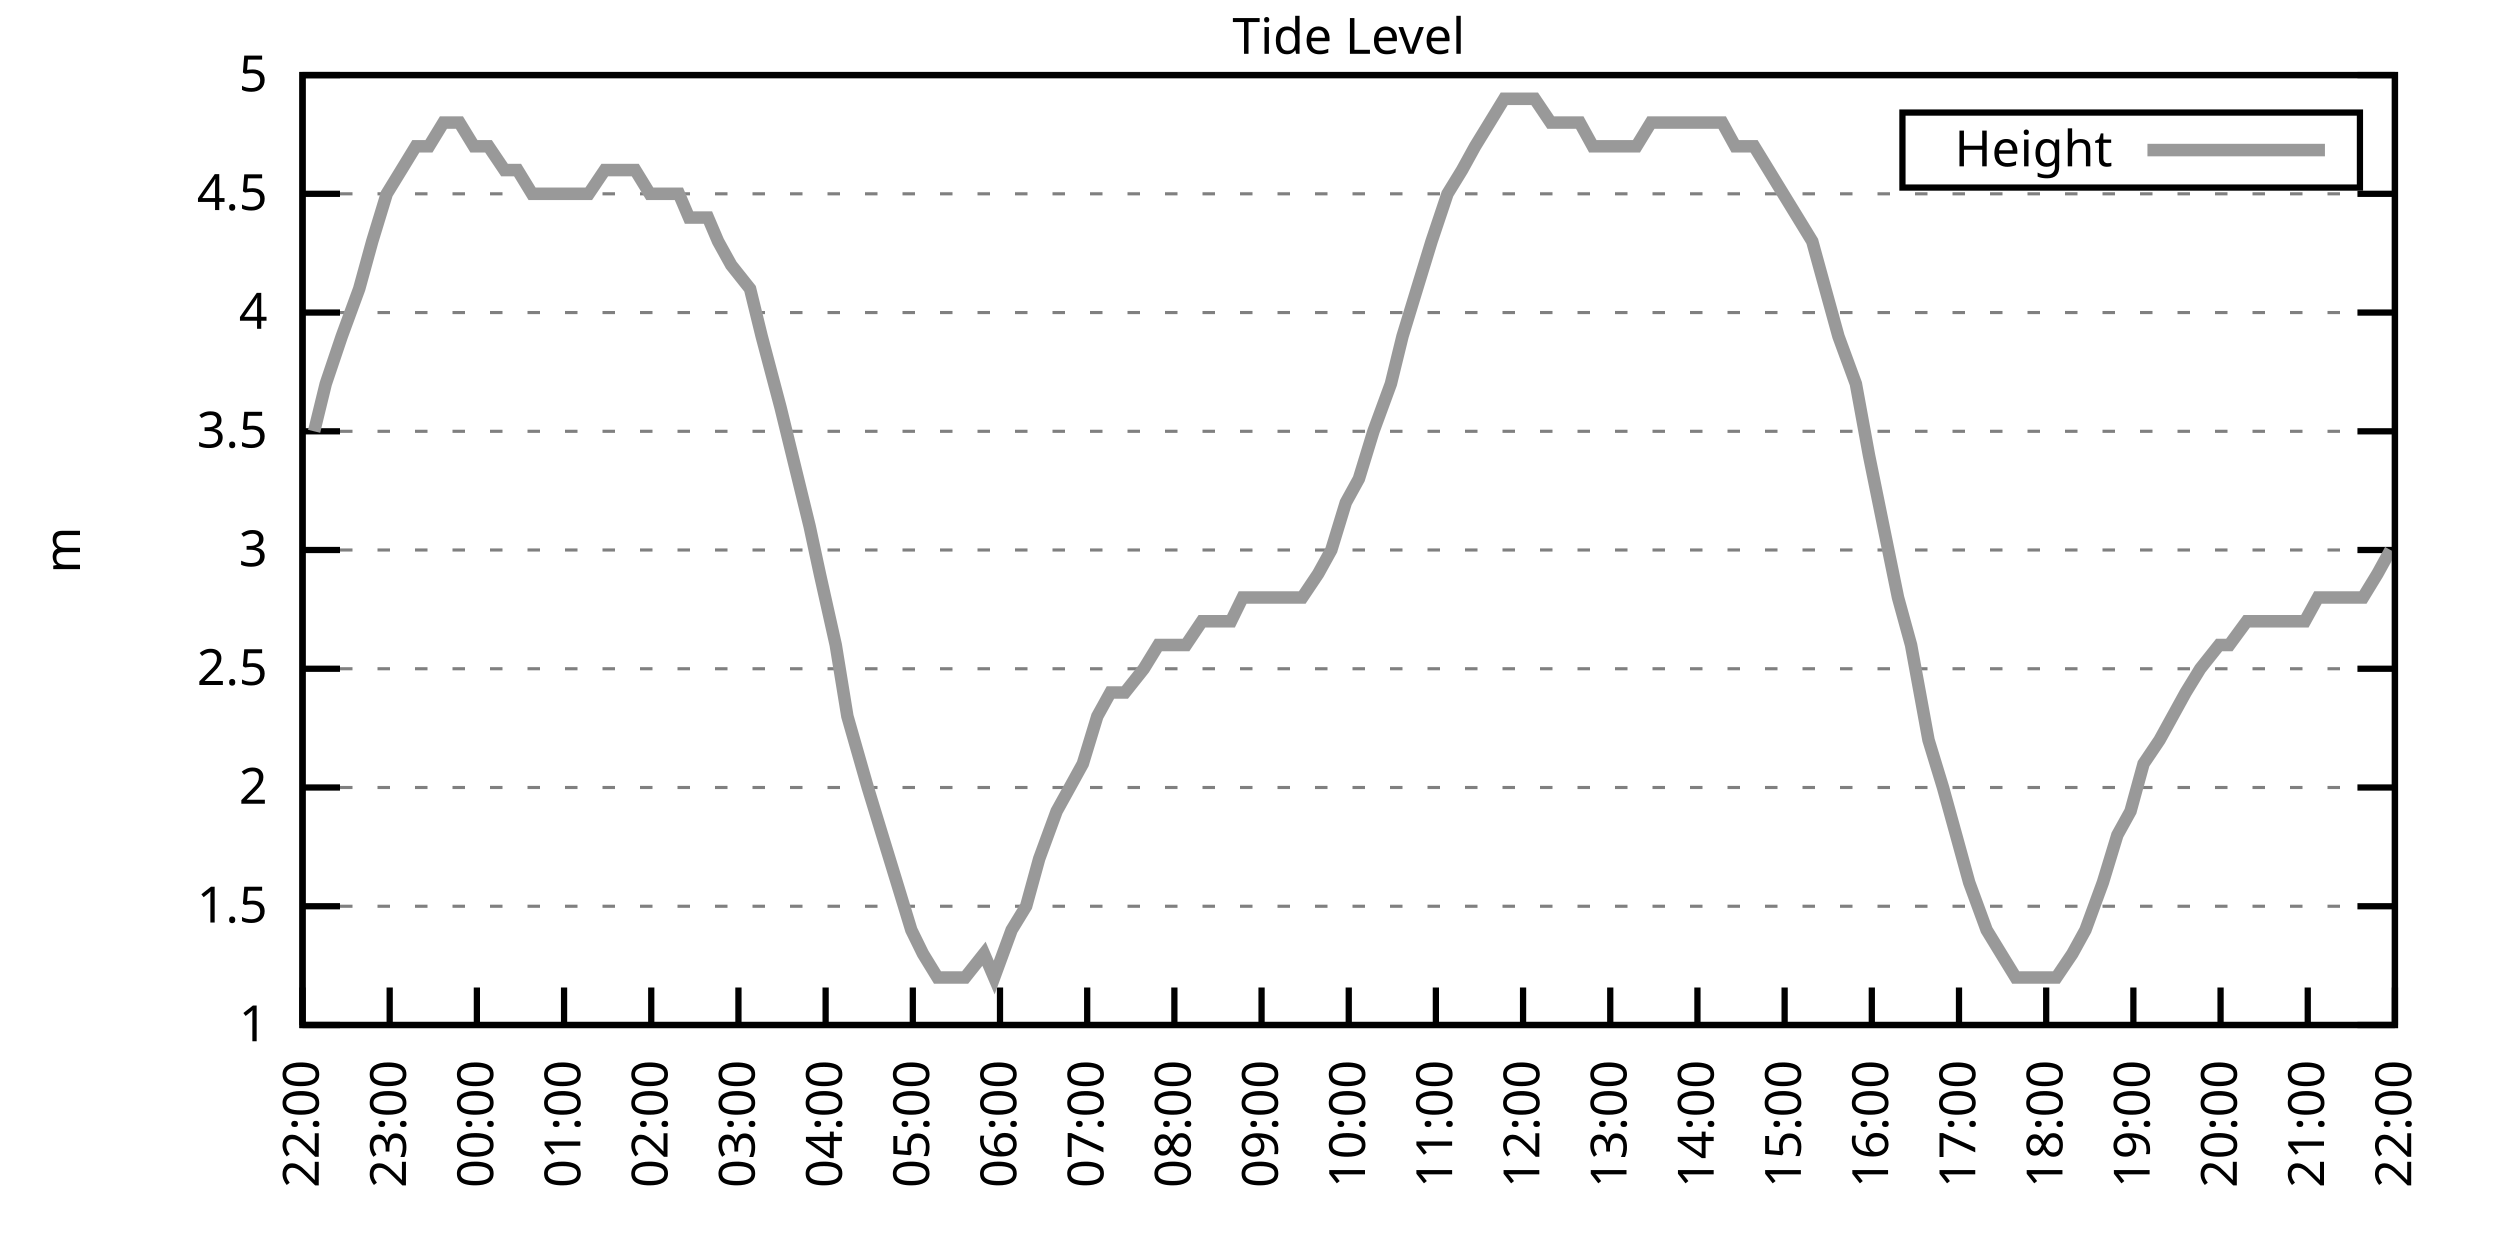
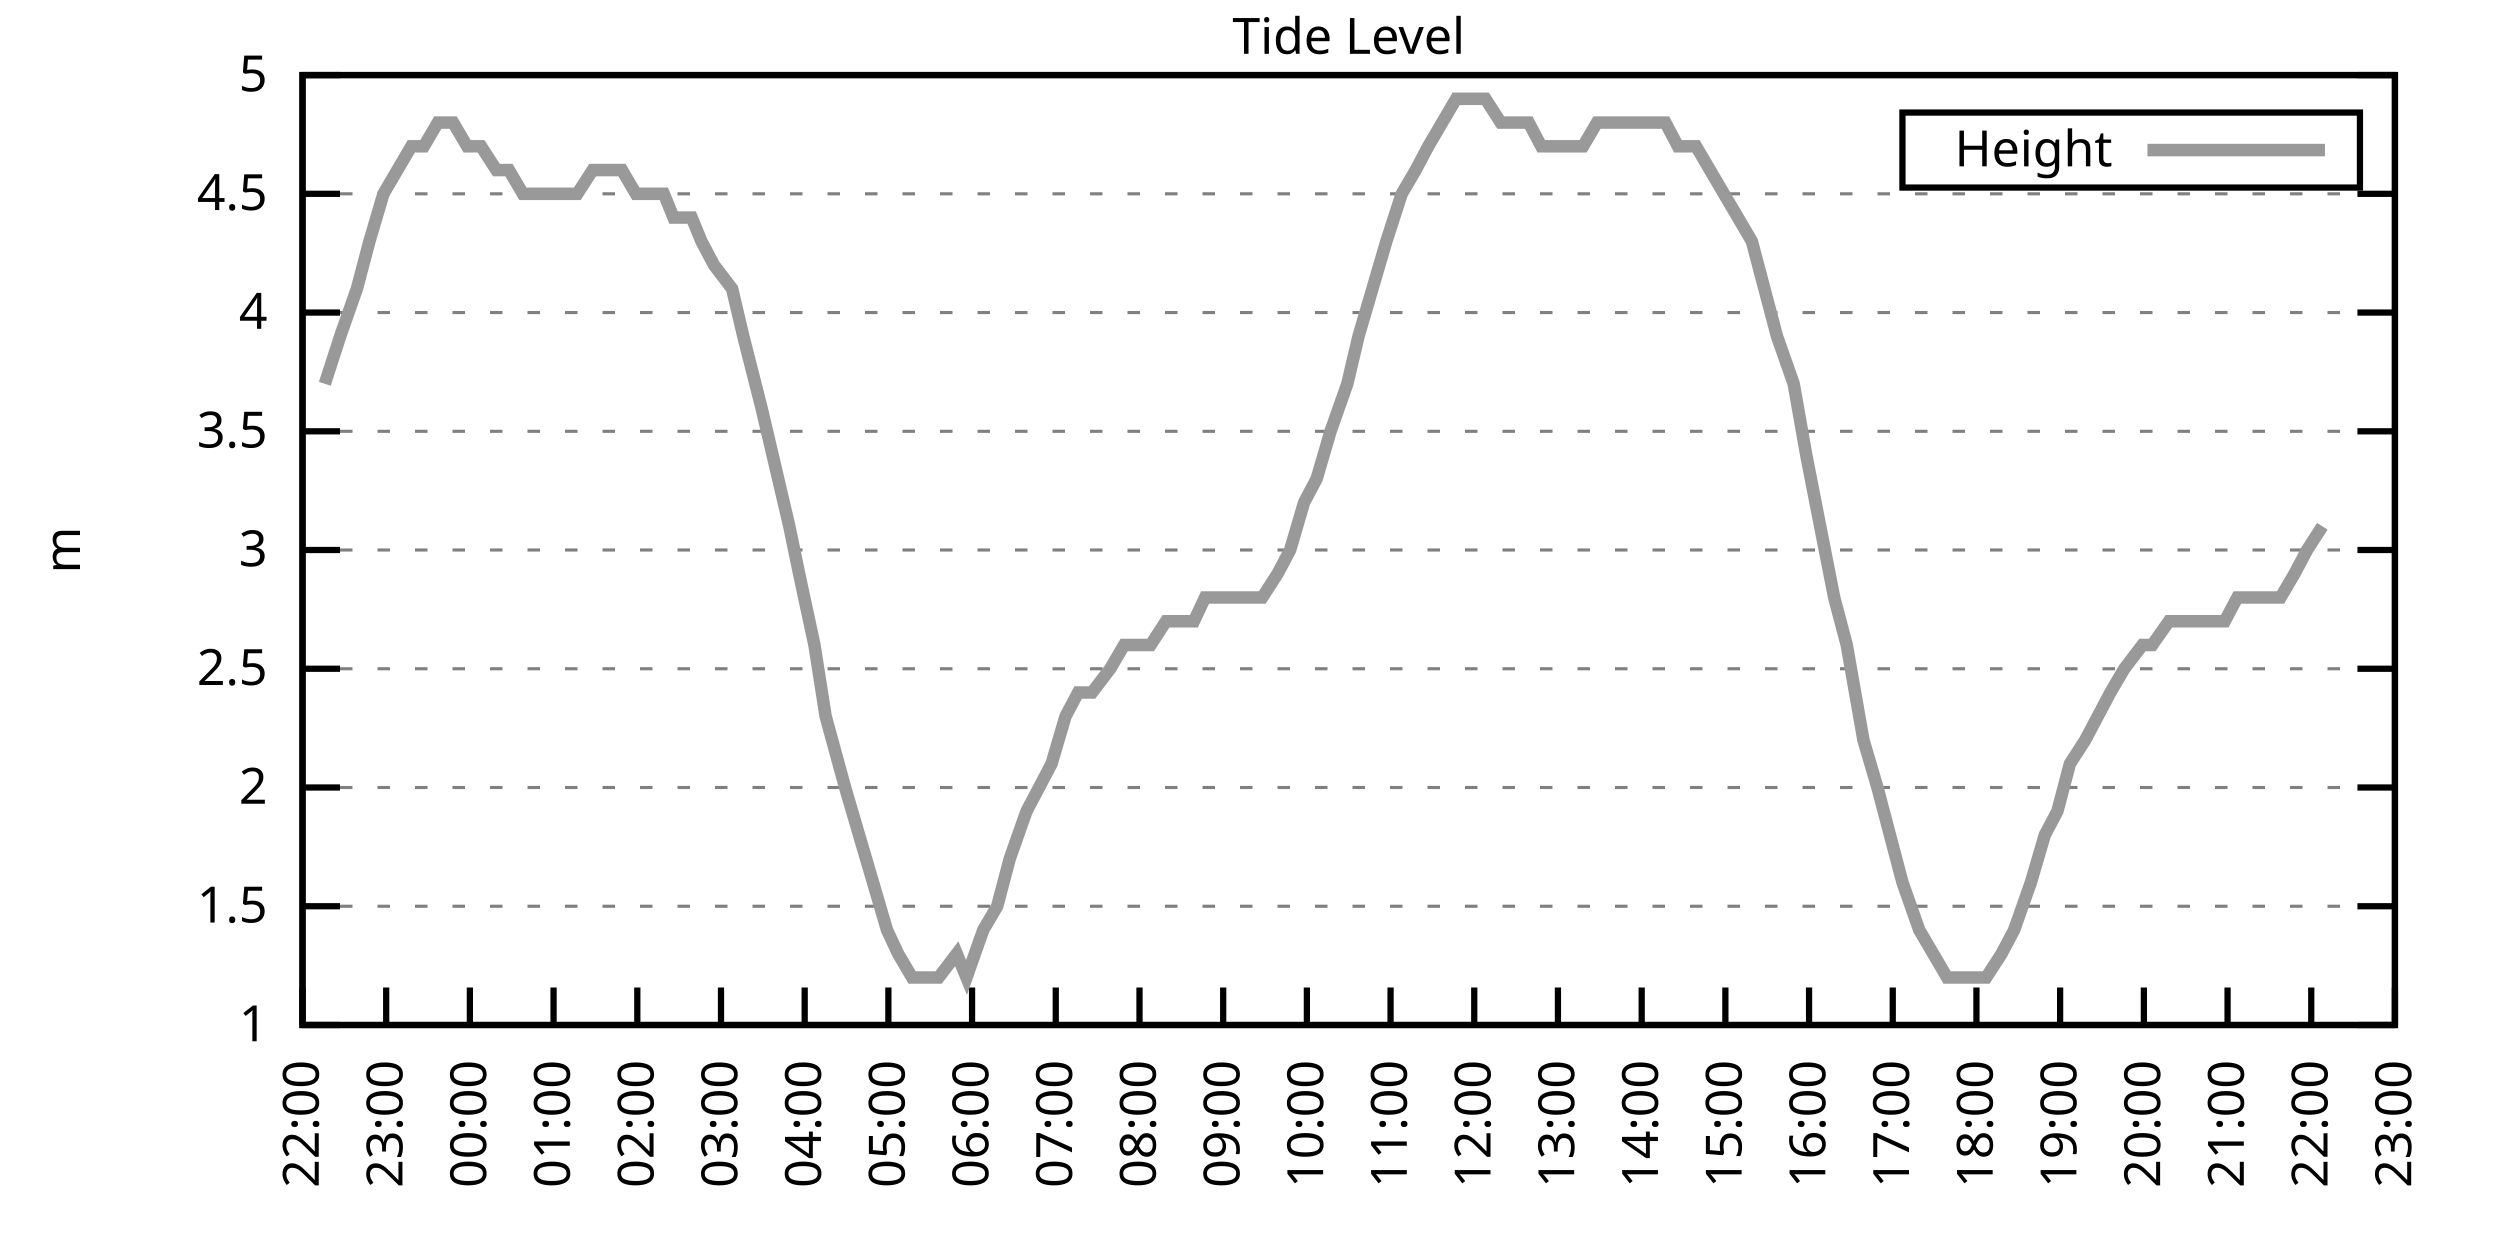
<svg xmlns="http://www.w3.org/2000/svg" xmlns:xlink="http://www.w3.org/1999/xlink" width="400" height="200" viewBox="0 0 400 200">
  <g id="gnuplot_canvas">
    <rect x="0" y="0" width="400" height="200" fill="none" />
    <defs>
      <circle id="gpDot" r="0.5" stroke-width="0.5" stroke="currentColor" />
      <path id="gpPt0" stroke-width="0.333" stroke="currentColor" d="M-1,0 h2 M0,-1 v2" />
      <path id="gpPt1" stroke-width="0.333" stroke="currentColor" d="M-1,-1 L1,1 M1,-1 L-1,1" />
      <path id="gpPt2" stroke-width="0.333" stroke="currentColor" d="M-1,0 L1,0 M0,-1 L0,1 M-1,-1 L1,1 M-1,1 L1,-1" />
      <rect id="gpPt3" stroke-width="0.333" stroke="currentColor" x="-1" y="-1" width="2" height="2" />
      <rect id="gpPt4" stroke-width="0.333" stroke="currentColor" fill="currentColor" x="-1" y="-1" width="2" height="2" />
      <circle id="gpPt5" stroke-width="0.333" stroke="currentColor" cx="0" cy="0" r="1" />
      <use xlink:href="#gpPt5" id="gpPt6" fill="currentColor" stroke="none" />
      <path id="gpPt7" stroke-width="0.333" stroke="currentColor" d="M0,-1.33 L-1.33,0.67 L1.33,0.67 z" />
      <use xlink:href="#gpPt7" id="gpPt8" fill="currentColor" stroke="none" />
      <use xlink:href="#gpPt7" id="gpPt9" stroke="currentColor" transform="rotate(180)" />
      <use xlink:href="#gpPt9" id="gpPt10" fill="currentColor" stroke="none" />
      <use xlink:href="#gpPt3" id="gpPt11" stroke="currentColor" transform="rotate(45)" />
      <use xlink:href="#gpPt11" id="gpPt12" fill="currentColor" stroke="none" />
      <path id="gpPt13" stroke-width="0.333" stroke="currentColor" d="M0,1.330 L1.265,0.411 L0.782,-1.067 L-0.782,-1.076 L-1.265,0.411 z" />
      <use xlink:href="#gpPt13" id="gpPt14" fill="currentColor" stroke="none" />
      <filter id="textbox" filterUnits="objectBoundingBox" x="0" y="0" height="1" width="1">
        <feFlood flood-color="white" flood-opacity="1" result="bgnd" />
        <feComposite in="SourceGraphic" in2="bgnd" operator="atop" />
      </filter>
      <filter id="greybox" filterUnits="objectBoundingBox" x="0" y="0" height="1" width="1">
        <feFlood flood-color="lightgrey" flood-opacity="1" result="grey" />
        <feComposite in="SourceGraphic" in2="grey" operator="atop" />
      </filter>
    </defs>
    <g fill="none" color="white" stroke="currentColor" stroke-width="1.00" stroke-linecap="butt" stroke-linejoin="miter">
</g>
    <g fill="none" color="black" stroke="currentColor" stroke-width="1.00" stroke-linecap="butt" stroke-linejoin="miter">
      <g stroke="none" shape-rendering="crispEdges">
        <polygon fill="rgb(255, 255, 255)" points="48.40,164.00 383.18,164.00 383.18,12.02 48.40,12.02 " />
      </g>
    </g>
    <g fill="none" color="black" stroke="currentColor" stroke-width="1.00" stroke-linecap="butt" stroke-linejoin="miter">
</g>
    <g fill="none" color="black" stroke="black" stroke-width="0.50" stroke-linecap="butt" stroke-linejoin="miter">
</g>
    <g fill="none" color="gray" stroke="currentColor" stroke-width="0.50" stroke-linecap="butt" stroke-linejoin="miter">
      <path stroke="gray" stroke-dasharray="2,4" class="gridline" d="M48.40,164.00 L383.19,164.00  " />
    </g>
    <g fill="none" color="gray" stroke="gray" stroke-width="1.00" stroke-linecap="butt" stroke-linejoin="miter">
</g>
    <g fill="none" color="black" stroke="currentColor" stroke-width="1.00" stroke-linecap="butt" stroke-linejoin="miter">
      <path stroke="black" d="M48.40,164.00 L54.40,164.00 M383.19,164.00 L377.19,164.00  " />
      <g transform="translate(42.80,166.60)" stroke="none" fill="black" font-family="Sans" font-size="8.00" text-anchor="end">
        <text>
          <tspan font-family="Sans"> 1</tspan>
        </text>
      </g>
    </g>
    <g fill="none" color="black" stroke="currentColor" stroke-width="1.00" stroke-linecap="butt" stroke-linejoin="miter">
</g>
    <g fill="none" color="black" stroke="black" stroke-width="0.50" stroke-linecap="butt" stroke-linejoin="miter">
</g>
    <g fill="none" color="gray" stroke="currentColor" stroke-width="0.50" stroke-linecap="butt" stroke-linejoin="miter">
      <path stroke="gray" stroke-dasharray="2,4" class="gridline" d="M48.40,145.00 L383.19,145.00  " />
    </g>
    <g fill="none" color="gray" stroke="gray" stroke-width="1.00" stroke-linecap="butt" stroke-linejoin="miter">
</g>
    <g fill="none" color="black" stroke="currentColor" stroke-width="1.00" stroke-linecap="butt" stroke-linejoin="miter">
      <path stroke="black" d="M48.40,145.00 L54.40,145.00 M383.19,145.00 L377.19,145.00  " />
      <g transform="translate(42.80,147.60)" stroke="none" fill="black" font-family="Sans" font-size="8.00" text-anchor="end">
        <text>
          <tspan font-family="Sans"> 1.5</tspan>
        </text>
      </g>
    </g>
    <g fill="none" color="black" stroke="currentColor" stroke-width="1.00" stroke-linecap="butt" stroke-linejoin="miter">
</g>
    <g fill="none" color="black" stroke="black" stroke-width="0.50" stroke-linecap="butt" stroke-linejoin="miter">
</g>
    <g fill="none" color="gray" stroke="currentColor" stroke-width="0.50" stroke-linecap="butt" stroke-linejoin="miter">
      <path stroke="gray" stroke-dasharray="2,4" class="gridline" d="M48.40,126.00 L383.19,126.00  " />
    </g>
    <g fill="none" color="gray" stroke="gray" stroke-width="1.00" stroke-linecap="butt" stroke-linejoin="miter">
</g>
    <g fill="none" color="black" stroke="currentColor" stroke-width="1.00" stroke-linecap="butt" stroke-linejoin="miter">
      <path stroke="black" d="M48.40,126.00 L54.40,126.00 M383.19,126.00 L377.19,126.00  " />
      <g transform="translate(42.80,128.60)" stroke="none" fill="black" font-family="Sans" font-size="8.00" text-anchor="end">
        <text>
          <tspan font-family="Sans"> 2</tspan>
        </text>
      </g>
    </g>
    <g fill="none" color="black" stroke="currentColor" stroke-width="1.00" stroke-linecap="butt" stroke-linejoin="miter">
</g>
    <g fill="none" color="black" stroke="black" stroke-width="0.50" stroke-linecap="butt" stroke-linejoin="miter">
</g>
    <g fill="none" color="gray" stroke="currentColor" stroke-width="0.50" stroke-linecap="butt" stroke-linejoin="miter">
      <path stroke="gray" stroke-dasharray="2,4" class="gridline" d="M48.40,107.00 L383.19,107.00  " />
    </g>
    <g fill="none" color="gray" stroke="gray" stroke-width="1.00" stroke-linecap="butt" stroke-linejoin="miter">
</g>
    <g fill="none" color="black" stroke="currentColor" stroke-width="1.00" stroke-linecap="butt" stroke-linejoin="miter">
      <path stroke="black" d="M48.40,107.00 L54.40,107.00 M383.19,107.00 L377.19,107.00  " />
      <g transform="translate(42.80,109.60)" stroke="none" fill="black" font-family="Sans" font-size="8.00" text-anchor="end">
        <text>
          <tspan font-family="Sans"> 2.5</tspan>
        </text>
      </g>
    </g>
    <g fill="none" color="black" stroke="currentColor" stroke-width="1.00" stroke-linecap="butt" stroke-linejoin="miter">
</g>
    <g fill="none" color="black" stroke="black" stroke-width="0.50" stroke-linecap="butt" stroke-linejoin="miter">
</g>
    <g fill="none" color="gray" stroke="currentColor" stroke-width="0.50" stroke-linecap="butt" stroke-linejoin="miter">
      <path stroke="gray" stroke-dasharray="2,4" class="gridline" d="M48.40,88.00 L383.19,88.00  " />
    </g>
    <g fill="none" color="gray" stroke="gray" stroke-width="1.00" stroke-linecap="butt" stroke-linejoin="miter">
</g>
    <g fill="none" color="black" stroke="currentColor" stroke-width="1.00" stroke-linecap="butt" stroke-linejoin="miter">
      <path stroke="black" d="M48.40,88.00 L54.40,88.00 M383.19,88.00 L377.19,88.00  " />
      <g transform="translate(42.80,90.60)" stroke="none" fill="black" font-family="Sans" font-size="8.00" text-anchor="end">
        <text>
          <tspan font-family="Sans"> 3</tspan>
        </text>
      </g>
    </g>
    <g fill="none" color="black" stroke="currentColor" stroke-width="1.00" stroke-linecap="butt" stroke-linejoin="miter">
</g>
    <g fill="none" color="black" stroke="black" stroke-width="0.50" stroke-linecap="butt" stroke-linejoin="miter">
</g>
    <g fill="none" color="gray" stroke="currentColor" stroke-width="0.50" stroke-linecap="butt" stroke-linejoin="miter">
      <path stroke="gray" stroke-dasharray="2,4" class="gridline" d="M48.40,69.01 L383.19,69.01  " />
    </g>
    <g fill="none" color="gray" stroke="gray" stroke-width="1.00" stroke-linecap="butt" stroke-linejoin="miter">
</g>
    <g fill="none" color="black" stroke="currentColor" stroke-width="1.00" stroke-linecap="butt" stroke-linejoin="miter">
      <path stroke="black" d="M48.40,69.01 L54.40,69.01 M383.19,69.01 L377.19,69.01  " />
      <g transform="translate(42.80,71.61)" stroke="none" fill="black" font-family="Sans" font-size="8.00" text-anchor="end">
        <text>
          <tspan font-family="Sans"> 3.5</tspan>
        </text>
      </g>
    </g>
    <g fill="none" color="black" stroke="currentColor" stroke-width="1.00" stroke-linecap="butt" stroke-linejoin="miter">
</g>
    <g fill="none" color="black" stroke="black" stroke-width="0.50" stroke-linecap="butt" stroke-linejoin="miter">
</g>
    <g fill="none" color="gray" stroke="currentColor" stroke-width="0.50" stroke-linecap="butt" stroke-linejoin="miter">
      <path stroke="gray" stroke-dasharray="2,4" class="gridline" d="M48.40,50.01 L383.19,50.01  " />
    </g>
    <g fill="none" color="gray" stroke="gray" stroke-width="1.00" stroke-linecap="butt" stroke-linejoin="miter">
</g>
    <g fill="none" color="black" stroke="currentColor" stroke-width="1.00" stroke-linecap="butt" stroke-linejoin="miter">
      <path stroke="black" d="M48.40,50.01 L54.40,50.01 M383.19,50.01 L377.19,50.01  " />
      <g transform="translate(42.80,52.61)" stroke="none" fill="black" font-family="Sans" font-size="8.00" text-anchor="end">
        <text>
          <tspan font-family="Sans"> 4</tspan>
        </text>
      </g>
    </g>
    <g fill="none" color="black" stroke="currentColor" stroke-width="1.00" stroke-linecap="butt" stroke-linejoin="miter">
</g>
    <g fill="none" color="black" stroke="black" stroke-width="0.50" stroke-linecap="butt" stroke-linejoin="miter">
</g>
    <g fill="none" color="gray" stroke="currentColor" stroke-width="0.50" stroke-linecap="butt" stroke-linejoin="miter">
      <path stroke="gray" stroke-dasharray="2,4" class="gridline" d="M48.40,31.01 L383.19,31.01  " />
    </g>
    <g fill="none" color="gray" stroke="gray" stroke-width="1.00" stroke-linecap="butt" stroke-linejoin="miter">
</g>
    <g fill="none" color="black" stroke="currentColor" stroke-width="1.00" stroke-linecap="butt" stroke-linejoin="miter">
      <path stroke="black" d="M48.40,31.01 L54.40,31.01 M383.19,31.01 L377.19,31.01  " />
      <g transform="translate(42.80,33.61)" stroke="none" fill="black" font-family="Sans" font-size="8.00" text-anchor="end">
        <text>
          <tspan font-family="Sans"> 4.5</tspan>
        </text>
      </g>
    </g>
    <g fill="none" color="black" stroke="currentColor" stroke-width="1.00" stroke-linecap="butt" stroke-linejoin="miter">
</g>
    <g fill="none" color="black" stroke="black" stroke-width="0.50" stroke-linecap="butt" stroke-linejoin="miter">
</g>
    <g fill="none" color="gray" stroke="currentColor" stroke-width="0.50" stroke-linecap="butt" stroke-linejoin="miter">
      <path stroke="gray" stroke-dasharray="2,4" class="gridline" d="M48.40,12.01 L383.19,12.01  " />
    </g>
    <g fill="none" color="gray" stroke="gray" stroke-width="1.00" stroke-linecap="butt" stroke-linejoin="miter">
</g>
    <g fill="none" color="black" stroke="currentColor" stroke-width="1.00" stroke-linecap="butt" stroke-linejoin="miter">
      <path stroke="black" d="M48.40,12.01 L54.40,12.01 M383.19,12.01 L377.19,12.01  " />
      <g transform="translate(42.80,14.61)" stroke="none" fill="black" font-family="Sans" font-size="8.00" text-anchor="end">
        <text>
          <tspan font-family="Sans"> 5</tspan>
        </text>
      </g>
    </g>
    <g fill="none" color="black" stroke="currentColor" stroke-width="1.00" stroke-linecap="butt" stroke-linejoin="miter">
      <path stroke="black" d="M48.40,164.00 L48.40,158.00  " />
      <g transform="translate(51.00,169.60) rotate(270.00)" stroke="none" fill="black" font-family="Sans" font-size="8.00" text-anchor="end">
        <text>
          <tspan font-family="Sans">22:00</tspan>
        </text>
      </g>
    </g>
    <g fill="none" color="black" stroke="currentColor" stroke-width="1.00" stroke-linecap="butt" stroke-linejoin="miter">
-       <path stroke="black" d="M62.35,164.00 L62.35,158.00  " />
-       <g transform="translate(64.95,169.60) rotate(270.00)" stroke="none" fill="black" font-family="Sans" font-size="8.00" text-anchor="end">
+       <path stroke="black" d="M61.79,164.00 L61.79,158.00  " />
+       <g transform="translate(64.39,169.60) rotate(270.00)" stroke="none" fill="black" font-family="Sans" font-size="8.00" text-anchor="end">
        <text>
          <tspan font-family="Sans">23:00</tspan>
        </text>
      </g>
    </g>
    <g fill="none" color="black" stroke="currentColor" stroke-width="1.00" stroke-linecap="butt" stroke-linejoin="miter">
-       <path stroke="black" d="M76.30,164.00 L76.30,158.00  " />
-       <g transform="translate(78.90,169.60) rotate(270.00)" stroke="none" fill="black" font-family="Sans" font-size="8.00" text-anchor="end">
+       <path stroke="black" d="M75.18,164.00 L75.18,158.00  " />
+       <g transform="translate(77.78,169.60) rotate(270.00)" stroke="none" fill="black" font-family="Sans" font-size="8.00" text-anchor="end">
        <text>
          <tspan font-family="Sans">00:00</tspan>
        </text>
      </g>
    </g>
    <g fill="none" color="black" stroke="currentColor" stroke-width="1.00" stroke-linecap="butt" stroke-linejoin="miter">
-       <path stroke="black" d="M90.25,164.00 L90.25,158.00  " />
-       <g transform="translate(92.85,169.60) rotate(270.00)" stroke="none" fill="black" font-family="Sans" font-size="8.00" text-anchor="end">
+       <path stroke="black" d="M88.57,164.00 L88.57,158.00  " />
+       <g transform="translate(91.17,169.60) rotate(270.00)" stroke="none" fill="black" font-family="Sans" font-size="8.00" text-anchor="end">
        <text>
          <tspan font-family="Sans">01:00</tspan>
        </text>
      </g>
    </g>
    <g fill="none" color="black" stroke="currentColor" stroke-width="1.00" stroke-linecap="butt" stroke-linejoin="miter">
-       <path stroke="black" d="M104.20,164.00 L104.20,158.00  " />
-       <g transform="translate(106.80,169.60) rotate(270.00)" stroke="none" fill="black" font-family="Sans" font-size="8.00" text-anchor="end">
+       <path stroke="black" d="M101.97,164.00 L101.97,158.00  " />
+       <g transform="translate(104.57,169.60) rotate(270.00)" stroke="none" fill="black" font-family="Sans" font-size="8.00" text-anchor="end">
        <text>
          <tspan font-family="Sans">02:00</tspan>
        </text>
      </g>
    </g>
    <g fill="none" color="black" stroke="currentColor" stroke-width="1.00" stroke-linecap="butt" stroke-linejoin="miter">
-       <path stroke="black" d="M118.15,164.00 L118.15,158.00  " />
-       <g transform="translate(120.75,169.60) rotate(270.00)" stroke="none" fill="black" font-family="Sans" font-size="8.00" text-anchor="end">
+       <path stroke="black" d="M115.36,164.00 L115.36,158.00  " />
+       <g transform="translate(117.96,169.60) rotate(270.00)" stroke="none" fill="black" font-family="Sans" font-size="8.00" text-anchor="end">
        <text>
          <tspan font-family="Sans">03:00</tspan>
        </text>
      </g>
    </g>
    <g fill="none" color="black" stroke="currentColor" stroke-width="1.00" stroke-linecap="butt" stroke-linejoin="miter">
-       <path stroke="black" d="M132.10,164.00 L132.10,158.00  " />
-       <g transform="translate(134.70,169.60) rotate(270.00)" stroke="none" fill="black" font-family="Sans" font-size="8.00" text-anchor="end">
+       <path stroke="black" d="M128.75,164.00 L128.75,158.00  " />
+       <g transform="translate(131.35,169.60) rotate(270.00)" stroke="none" fill="black" font-family="Sans" font-size="8.00" text-anchor="end">
        <text>
          <tspan font-family="Sans">04:00</tspan>
        </text>
      </g>
    </g>
    <g fill="none" color="black" stroke="currentColor" stroke-width="1.00" stroke-linecap="butt" stroke-linejoin="miter">
-       <path stroke="black" d="M146.05,164.00 L146.05,158.00  " />
-       <g transform="translate(148.65,169.60) rotate(270.00)" stroke="none" fill="black" font-family="Sans" font-size="8.00" text-anchor="end">
+       <path stroke="black" d="M142.14,164.00 L142.14,158.00  " />
+       <g transform="translate(144.74,169.60) rotate(270.00)" stroke="none" fill="black" font-family="Sans" font-size="8.00" text-anchor="end">
        <text>
          <tspan font-family="Sans">05:00</tspan>
        </text>
      </g>
    </g>
    <g fill="none" color="black" stroke="currentColor" stroke-width="1.00" stroke-linecap="butt" stroke-linejoin="miter">
-       <path stroke="black" d="M160.00,164.00 L160.00,158.00  " />
-       <g transform="translate(162.60,169.60) rotate(270.00)" stroke="none" fill="black" font-family="Sans" font-size="8.00" text-anchor="end">
+       <path stroke="black" d="M155.53,164.00 L155.53,158.00  " />
+       <g transform="translate(158.13,169.60) rotate(270.00)" stroke="none" fill="black" font-family="Sans" font-size="8.00" text-anchor="end">
        <text>
          <tspan font-family="Sans">06:00</tspan>
        </text>
      </g>
    </g>
    <g fill="none" color="black" stroke="currentColor" stroke-width="1.00" stroke-linecap="butt" stroke-linejoin="miter">
-       <path stroke="black" d="M173.95,164.00 L173.95,158.00  " />
-       <g transform="translate(176.55,169.60) rotate(270.00)" stroke="none" fill="black" font-family="Sans" font-size="8.00" text-anchor="end">
+       <path stroke="black" d="M168.92,164.00 L168.92,158.00  " />
+       <g transform="translate(171.52,169.60) rotate(270.00)" stroke="none" fill="black" font-family="Sans" font-size="8.00" text-anchor="end">
        <text>
          <tspan font-family="Sans">07:00</tspan>
        </text>
      </g>
    </g>
    <g fill="none" color="black" stroke="currentColor" stroke-width="1.00" stroke-linecap="butt" stroke-linejoin="miter">
-       <path stroke="black" d="M187.90,164.00 L187.90,158.00  " />
-       <g transform="translate(190.50,169.60) rotate(270.00)" stroke="none" fill="black" font-family="Sans" font-size="8.00" text-anchor="end">
+       <path stroke="black" d="M182.32,164.00 L182.32,158.00  " />
+       <g transform="translate(184.92,169.60) rotate(270.00)" stroke="none" fill="black" font-family="Sans" font-size="8.00" text-anchor="end">
        <text>
          <tspan font-family="Sans">08:00</tspan>
        </text>
      </g>
    </g>
    <g fill="none" color="black" stroke="currentColor" stroke-width="1.00" stroke-linecap="butt" stroke-linejoin="miter">
-       <path stroke="black" d="M201.85,164.00 L201.85,158.00  " />
-       <g transform="translate(204.45,169.60) rotate(270.00)" stroke="none" fill="black" font-family="Sans" font-size="8.00" text-anchor="end">
+       <path stroke="black" d="M195.71,164.00 L195.71,158.00  " />
+       <g transform="translate(198.31,169.60) rotate(270.00)" stroke="none" fill="black" font-family="Sans" font-size="8.00" text-anchor="end">
        <text>
          <tspan font-family="Sans">09:00</tspan>
        </text>
      </g>
    </g>
    <g fill="none" color="black" stroke="currentColor" stroke-width="1.00" stroke-linecap="butt" stroke-linejoin="miter">
-       <path stroke="black" d="M215.80,164.00 L215.80,158.00  " />
-       <g transform="translate(218.40,169.60) rotate(270.00)" stroke="none" fill="black" font-family="Sans" font-size="8.00" text-anchor="end">
+       <path stroke="black" d="M209.10,164.00 L209.10,158.00  " />
+       <g transform="translate(211.70,169.60) rotate(270.00)" stroke="none" fill="black" font-family="Sans" font-size="8.00" text-anchor="end">
        <text>
          <tspan font-family="Sans">10:00</tspan>
        </text>
      </g>
    </g>
    <g fill="none" color="black" stroke="currentColor" stroke-width="1.00" stroke-linecap="butt" stroke-linejoin="miter">
-       <path stroke="black" d="M229.74,164.00 L229.74,158.00  " />
-       <g transform="translate(232.34,169.60) rotate(270.00)" stroke="none" fill="black" font-family="Sans" font-size="8.00" text-anchor="end">
+       <path stroke="black" d="M222.49,164.00 L222.49,158.00  " />
+       <g transform="translate(225.09,169.60) rotate(270.00)" stroke="none" fill="black" font-family="Sans" font-size="8.00" text-anchor="end">
        <text>
          <tspan font-family="Sans">11:00</tspan>
        </text>
      </g>
    </g>
    <g fill="none" color="black" stroke="currentColor" stroke-width="1.00" stroke-linecap="butt" stroke-linejoin="miter">
-       <path stroke="black" d="M243.69,164.00 L243.69,158.00  " />
-       <g transform="translate(246.29,169.60) rotate(270.00)" stroke="none" fill="black" font-family="Sans" font-size="8.00" text-anchor="end">
+       <path stroke="black" d="M235.88,164.00 L235.88,158.00  " />
+       <g transform="translate(238.48,169.60) rotate(270.00)" stroke="none" fill="black" font-family="Sans" font-size="8.00" text-anchor="end">
        <text>
          <tspan font-family="Sans">12:00</tspan>
        </text>
      </g>
    </g>
    <g fill="none" color="black" stroke="currentColor" stroke-width="1.00" stroke-linecap="butt" stroke-linejoin="miter">
-       <path stroke="black" d="M257.64,164.00 L257.64,158.00  " />
-       <g transform="translate(260.24,169.60) rotate(270.00)" stroke="none" fill="black" font-family="Sans" font-size="8.00" text-anchor="end">
+       <path stroke="black" d="M249.27,164.00 L249.27,158.00  " />
+       <g transform="translate(251.87,169.60) rotate(270.00)" stroke="none" fill="black" font-family="Sans" font-size="8.00" text-anchor="end">
        <text>
          <tspan font-family="Sans">13:00</tspan>
        </text>
      </g>
    </g>
    <g fill="none" color="black" stroke="currentColor" stroke-width="1.00" stroke-linecap="butt" stroke-linejoin="miter">
-       <path stroke="black" d="M271.59,164.00 L271.59,158.00  " />
-       <g transform="translate(274.19,169.60) rotate(270.00)" stroke="none" fill="black" font-family="Sans" font-size="8.00" text-anchor="end">
+       <path stroke="black" d="M262.67,164.00 L262.67,158.00  " />
+       <g transform="translate(265.27,169.60) rotate(270.00)" stroke="none" fill="black" font-family="Sans" font-size="8.00" text-anchor="end">
        <text>
          <tspan font-family="Sans">14:00</tspan>
        </text>
      </g>
    </g>
    <g fill="none" color="black" stroke="currentColor" stroke-width="1.00" stroke-linecap="butt" stroke-linejoin="miter">
-       <path stroke="black" d="M285.54,164.00 L285.54,158.00  " />
-       <g transform="translate(288.14,169.60) rotate(270.00)" stroke="none" fill="black" font-family="Sans" font-size="8.00" text-anchor="end">
+       <path stroke="black" d="M276.06,164.00 L276.06,158.00  " />
+       <g transform="translate(278.66,169.60) rotate(270.00)" stroke="none" fill="black" font-family="Sans" font-size="8.00" text-anchor="end">
        <text>
          <tspan font-family="Sans">15:00</tspan>
        </text>
      </g>
    </g>
    <g fill="none" color="black" stroke="currentColor" stroke-width="1.00" stroke-linecap="butt" stroke-linejoin="miter">
-       <path stroke="black" d="M299.49,164.00 L299.49,158.00  " />
-       <g transform="translate(302.09,169.60) rotate(270.00)" stroke="none" fill="black" font-family="Sans" font-size="8.00" text-anchor="end">
+       <path stroke="black" d="M289.45,164.00 L289.45,158.00  " />
+       <g transform="translate(292.05,169.60) rotate(270.00)" stroke="none" fill="black" font-family="Sans" font-size="8.00" text-anchor="end">
        <text>
          <tspan font-family="Sans">16:00</tspan>
        </text>
      </g>
    </g>
    <g fill="none" color="black" stroke="currentColor" stroke-width="1.00" stroke-linecap="butt" stroke-linejoin="miter">
-       <path stroke="black" d="M313.44,164.00 L313.44,158.00  " />
-       <g transform="translate(316.04,169.60) rotate(270.00)" stroke="none" fill="black" font-family="Sans" font-size="8.00" text-anchor="end">
+       <path stroke="black" d="M302.84,164.00 L302.84,158.00  " />
+       <g transform="translate(305.44,169.60) rotate(270.00)" stroke="none" fill="black" font-family="Sans" font-size="8.00" text-anchor="end">
        <text>
          <tspan font-family="Sans">17:00</tspan>
        </text>
      </g>
    </g>
    <g fill="none" color="black" stroke="currentColor" stroke-width="1.00" stroke-linecap="butt" stroke-linejoin="miter">
-       <path stroke="black" d="M327.39,164.00 L327.39,158.00  " />
-       <g transform="translate(329.99,169.60) rotate(270.00)" stroke="none" fill="black" font-family="Sans" font-size="8.00" text-anchor="end">
+       <path stroke="black" d="M316.23,164.00 L316.23,158.00  " />
+       <g transform="translate(318.83,169.60) rotate(270.00)" stroke="none" fill="black" font-family="Sans" font-size="8.00" text-anchor="end">
        <text>
          <tspan font-family="Sans">18:00</tspan>
        </text>
      </g>
    </g>
    <g fill="none" color="black" stroke="currentColor" stroke-width="1.00" stroke-linecap="butt" stroke-linejoin="miter">
-       <path stroke="black" d="M341.34,164.00 L341.34,158.00  " />
-       <g transform="translate(343.94,169.60) rotate(270.00)" stroke="none" fill="black" font-family="Sans" font-size="8.00" text-anchor="end">
+       <path stroke="black" d="M329.62,164.00 L329.62,158.00  " />
+       <g transform="translate(332.22,169.60) rotate(270.00)" stroke="none" fill="black" font-family="Sans" font-size="8.00" text-anchor="end">
        <text>
          <tspan font-family="Sans">19:00</tspan>
        </text>
      </g>
    </g>
    <g fill="none" color="black" stroke="currentColor" stroke-width="1.00" stroke-linecap="butt" stroke-linejoin="miter">
-       <path stroke="black" d="M355.29,164.00 L355.29,158.00  " />
-       <g transform="translate(357.89,169.60) rotate(270.00)" stroke="none" fill="black" font-family="Sans" font-size="8.00" text-anchor="end">
+       <path stroke="black" d="M343.02,164.00 L343.02,158.00  " />
+       <g transform="translate(345.62,169.60) rotate(270.00)" stroke="none" fill="black" font-family="Sans" font-size="8.00" text-anchor="end">
        <text>
          <tspan font-family="Sans">20:00</tspan>
        </text>
      </g>
    </g>
    <g fill="none" color="black" stroke="currentColor" stroke-width="1.00" stroke-linecap="butt" stroke-linejoin="miter">
-       <path stroke="black" d="M369.24,164.00 L369.24,158.00  " />
-       <g transform="translate(371.84,169.60) rotate(270.00)" stroke="none" fill="black" font-family="Sans" font-size="8.00" text-anchor="end">
+       <path stroke="black" d="M356.41,164.00 L356.41,158.00  " />
+       <g transform="translate(359.01,169.60) rotate(270.00)" stroke="none" fill="black" font-family="Sans" font-size="8.00" text-anchor="end">
        <text>
          <tspan font-family="Sans">21:00</tspan>
+         </text>
+       </g>
+     </g>
+     <g fill="none" color="black" stroke="currentColor" stroke-width="1.00" stroke-linecap="butt" stroke-linejoin="miter">
+       <path stroke="black" d="M369.80,164.00 L369.80,158.00  " />
+       <g transform="translate(372.40,169.60) rotate(270.00)" stroke="none" fill="black" font-family="Sans" font-size="8.00" text-anchor="end">
+         <text>
+           <tspan font-family="Sans">22:00</tspan>
        </text>
      </g>
    </g>
    <g fill="none" color="black" stroke="currentColor" stroke-width="1.00" stroke-linecap="butt" stroke-linejoin="miter">
      <path stroke="black" d="M383.19,164.00 L383.19,158.00  " />
      <g transform="translate(385.79,169.60) rotate(270.00)" stroke="none" fill="black" font-family="Sans" font-size="8.00" text-anchor="end">
        <text>
-           <tspan font-family="Sans">22:00</tspan>
+           <tspan font-family="Sans">23:00</tspan>
        </text>
      </g>
    </g>
    <g fill="none" color="black" stroke="currentColor" stroke-width="1.00" stroke-linecap="butt" stroke-linejoin="miter">
</g>
    <g fill="none" color="black" stroke="currentColor" stroke-width="1.00" stroke-linecap="butt" stroke-linejoin="miter">
      <path stroke="black" d="M48.40,12.01 L48.40,164.00 L383.19,164.00 L383.19,12.01 L48.40,12.01 Z  " />
    </g>
    <g fill="none" color="black" stroke="currentColor" stroke-width="1.00" stroke-linecap="butt" stroke-linejoin="miter">
</g>
    <g fill="none" color="black" stroke="currentColor" stroke-width="1.00" stroke-linecap="butt" stroke-linejoin="miter">
      <path stroke="black" d="M304.39,30.01 L304.39,18.01 L377.59,18.01 L377.59,30.01 L304.39,30.01 Z  " />
    </g>
    <g id="Tide_level_plot_1">
      <g fill="none" color="white" stroke="black" stroke-width="2.00" stroke-linecap="butt" stroke-linejoin="miter">
</g>
      <g fill="none" color="black" stroke="currentColor" stroke-width="2.00" stroke-linecap="butt" stroke-linejoin="miter">
        <g transform="translate(337.99,26.61)" stroke="none" fill="black" font-family="Sans" font-size="8.00" text-anchor="end">
          <text>
            <tspan font-family="Sans">Height</tspan>
          </text>
        </g>
      </g>
      <g fill="none" color="black" stroke="currentColor" stroke-width="2.00" stroke-linecap="butt" stroke-linejoin="miter">
-         <path stroke="rgb(153, 153, 153)" d="M343.59,24.01 L371.99,24.01 M50.26,69.01 L52.12,61.41 L54.68,53.81 L57.47,46.21 L59.56,38.61 L61.88,31.01   L64.21,27.21 L66.53,23.41 L68.63,23.41 L70.95,19.61 L73.51,19.61 L75.83,23.41 L78.16,23.41 L80.72,27.21   L82.81,27.21 L85.13,31.01 L87.23,31.01 L89.55,31.01 L92.34,31.01 L94.20,31.01 L96.76,27.21 L98.85,27.21   L101.64,27.21 L103.97,31.01 L106.06,31.01 L108.62,31.01 L110.24,34.81 L113.27,34.81 L114.89,38.61 L116.99,42.41   L120.01,46.21 L121.87,53.81 L124.89,65.21 L126.75,72.81 L129.54,84.21 L131.17,91.80 L133.72,103.20 L135.58,114.60   L138.84,126.00 L141.16,133.60 L143.49,141.20 L145.81,148.80 L147.67,152.60 L150.00,156.40 L152.09,156.40 L154.42,156.40   L157.44,152.60 L159.07,156.40 L161.86,148.80 L164.18,145.00 L166.27,137.40 L169.06,129.80 L171.16,126.00 L173.25,122.20   L175.57,114.60 L177.67,110.80 L179.99,110.80 L183.01,107.00 L185.34,103.20 L187.43,103.20 L189.76,103.20 L192.31,99.40   L194.41,99.40 L196.96,99.40 L198.82,95.60 L201.15,95.60 L203.71,95.60 L206.03,95.60 L208.36,95.60 L210.91,91.80   L213.01,88.00 L215.33,80.41 L217.42,76.61 L219.75,69.01 L222.54,61.41 L224.40,53.81 L226.72,46.21 L229.05,38.61   L231.60,31.01 L233.93,27.21 L236.02,23.41 L238.35,19.61 L240.67,15.81 L243.46,15.81 L245.55,15.81 L248.11,19.61   L250.44,19.61 L252.76,19.61 L254.85,23.41 L256.95,23.41 L259.27,23.41 L261.83,23.41 L264.15,19.61 L266.71,19.61   L269.04,19.61 L271.36,19.61 L273.69,19.61 L275.55,19.61 L277.64,23.41 L280.66,23.41 L282.99,27.21 L285.31,31.01   L287.64,34.81 L289.96,38.61 L292.05,46.21 L294.15,53.81 L296.94,61.41 L299.03,72.81 L301.35,84.21 L303.68,95.60   L305.77,103.20 L308.56,118.40 L310.88,126.00 L312.98,133.60 L315.07,141.20 L317.86,148.80 L320.18,152.60 L322.51,156.40   L324.60,156.40 L327.16,156.40 L329.02,156.40 L331.58,152.60 L333.67,148.80 L336.46,141.20 L338.78,133.60 L340.88,129.80   L342.97,122.20 L345.53,118.40 L347.62,114.60 L349.71,110.80 L352.04,107.00 L355.06,103.20 L356.69,103.20 L359.48,99.40   L361.80,99.40 L364.36,99.40 L366.45,99.40 L368.78,99.40 L370.87,95.60 L373.66,95.60 L375.75,95.60 L378.08,95.60   L380.40,91.80 L382.49,88.00  " />
+         <path stroke="rgb(153, 153, 153)" d="M343.59,24.01 L371.99,24.01 M51.97,61.41 L54.43,53.81 L57.10,46.21 L59.11,38.61 L61.35,31.01 L63.58,27.21   L65.81,23.41 L67.82,23.41 L70.05,19.61 L72.50,19.61 L74.74,23.41 L76.97,23.41 L79.42,27.21 L81.43,27.21   L83.66,31.01 L85.67,31.01 L87.91,31.01 L90.58,31.01 L92.37,31.01 L94.82,27.21 L96.83,27.21 L99.51,27.21   L101.74,31.01 L103.75,31.01 L106.21,31.01 L107.77,34.81 L110.67,34.81 L112.23,38.61 L114.24,42.41 L117.14,46.21   L118.93,53.81 L121.83,65.21 L123.62,72.81 L126.29,84.21 L127.86,91.80 L130.31,103.20 L132.10,114.60 L135.22,126.00   L137.45,133.60 L139.69,141.20 L141.92,148.80 L143.70,152.60 L145.94,156.40 L147.94,156.40 L150.18,156.40 L153.08,152.60   L154.64,156.40 L157.32,148.80 L159.55,145.00 L161.56,137.40 L164.24,129.80 L166.25,126.00 L168.25,122.20 L170.49,114.60   L172.50,110.80 L174.73,110.80 L177.63,107.00 L179.86,103.20 L181.87,103.20 L184.10,103.20 L186.56,99.40 L188.57,99.40   L191.02,99.40 L192.81,95.60 L195.04,95.60 L197.49,95.60 L199.73,95.60 L201.96,95.60 L204.41,91.80 L206.42,88.00   L208.65,80.41 L210.66,76.61 L212.89,69.01 L215.57,61.41 L217.36,53.81 L219.59,46.21 L221.82,38.61 L224.28,31.01   L226.51,27.21 L228.52,23.41 L230.75,19.61 L232.98,15.81 L235.66,15.81 L237.67,15.81 L240.12,19.61 L242.36,19.61   L244.59,19.61 L246.60,23.41 L248.60,23.41 L250.84,23.41 L253.29,23.41 L255.52,19.61 L257.98,19.61 L260.21,19.61   L262.44,19.61 L264.67,19.61 L266.46,19.61 L268.47,23.41 L271.37,23.41 L273.60,27.21 L275.83,31.01 L278.07,34.81   L280.30,38.61 L282.31,46.21 L284.32,53.81 L286.99,61.41 L289.00,72.81 L291.23,84.21 L293.47,95.60 L295.48,103.20   L298.15,118.40 L300.39,126.00 L302.39,133.60 L304.40,141.20 L307.08,148.80 L309.31,152.60 L311.54,156.40 L313.55,156.40   L316.01,156.40 L317.79,156.40 L320.25,152.60 L322.26,148.80 L324.94,141.20 L327.17,133.60 L329.18,129.80 L331.19,122.20   L333.64,118.40 L335.65,114.60 L337.66,110.80 L339.89,107.00 L342.79,103.20 L344.35,103.20 L347.03,99.40 L349.26,99.40   L351.72,99.40 L353.73,99.40 L355.96,99.40 L357.97,95.60 L360.65,95.60 L362.66,95.60 L364.89,95.60 L367.12,91.80   L369.13,88.00 L371.58,84.21  " />
      </g>
    </g>
    <g fill="none" color="black" stroke="currentColor" stroke-width="2.00" stroke-linecap="butt" stroke-linejoin="miter">
</g>
    <g fill="none" color="black" stroke="black" stroke-width="1.00" stroke-linecap="butt" stroke-linejoin="miter">
</g>
    <g fill="none" color="black" stroke="currentColor" stroke-width="1.00" stroke-linecap="butt" stroke-linejoin="miter">
      <path stroke="black" d="M48.40,12.01 L48.40,164.00 L383.19,164.00 L383.19,12.01 L48.40,12.01 Z  " />
      <g transform="translate(12.80,88.01) rotate(270.00)" stroke="none" fill="black" font-family="Sans" font-size="8.00" text-anchor="middle">
        <text>
          <tspan font-family="Sans">m</tspan>
        </text>
      </g>
    </g>
    <g fill="none" color="black" stroke="currentColor" stroke-width="1.00" stroke-linecap="butt" stroke-linejoin="miter">
</g>
    <g fill="none" color="black" stroke="currentColor" stroke-width="1.00" stroke-linecap="butt" stroke-linejoin="miter">
      <g transform="translate(215.79,8.61)" stroke="none" fill="black" font-family="Sans" font-size="8.00" text-anchor="middle">
        <text>
          <tspan font-family="Sans">Tide Level</tspan>
        </text>
      </g>
    </g>
    <g fill="none" color="black" stroke="currentColor" stroke-width="1.00" stroke-linecap="butt" stroke-linejoin="miter">
</g>
  </g>
</svg>
